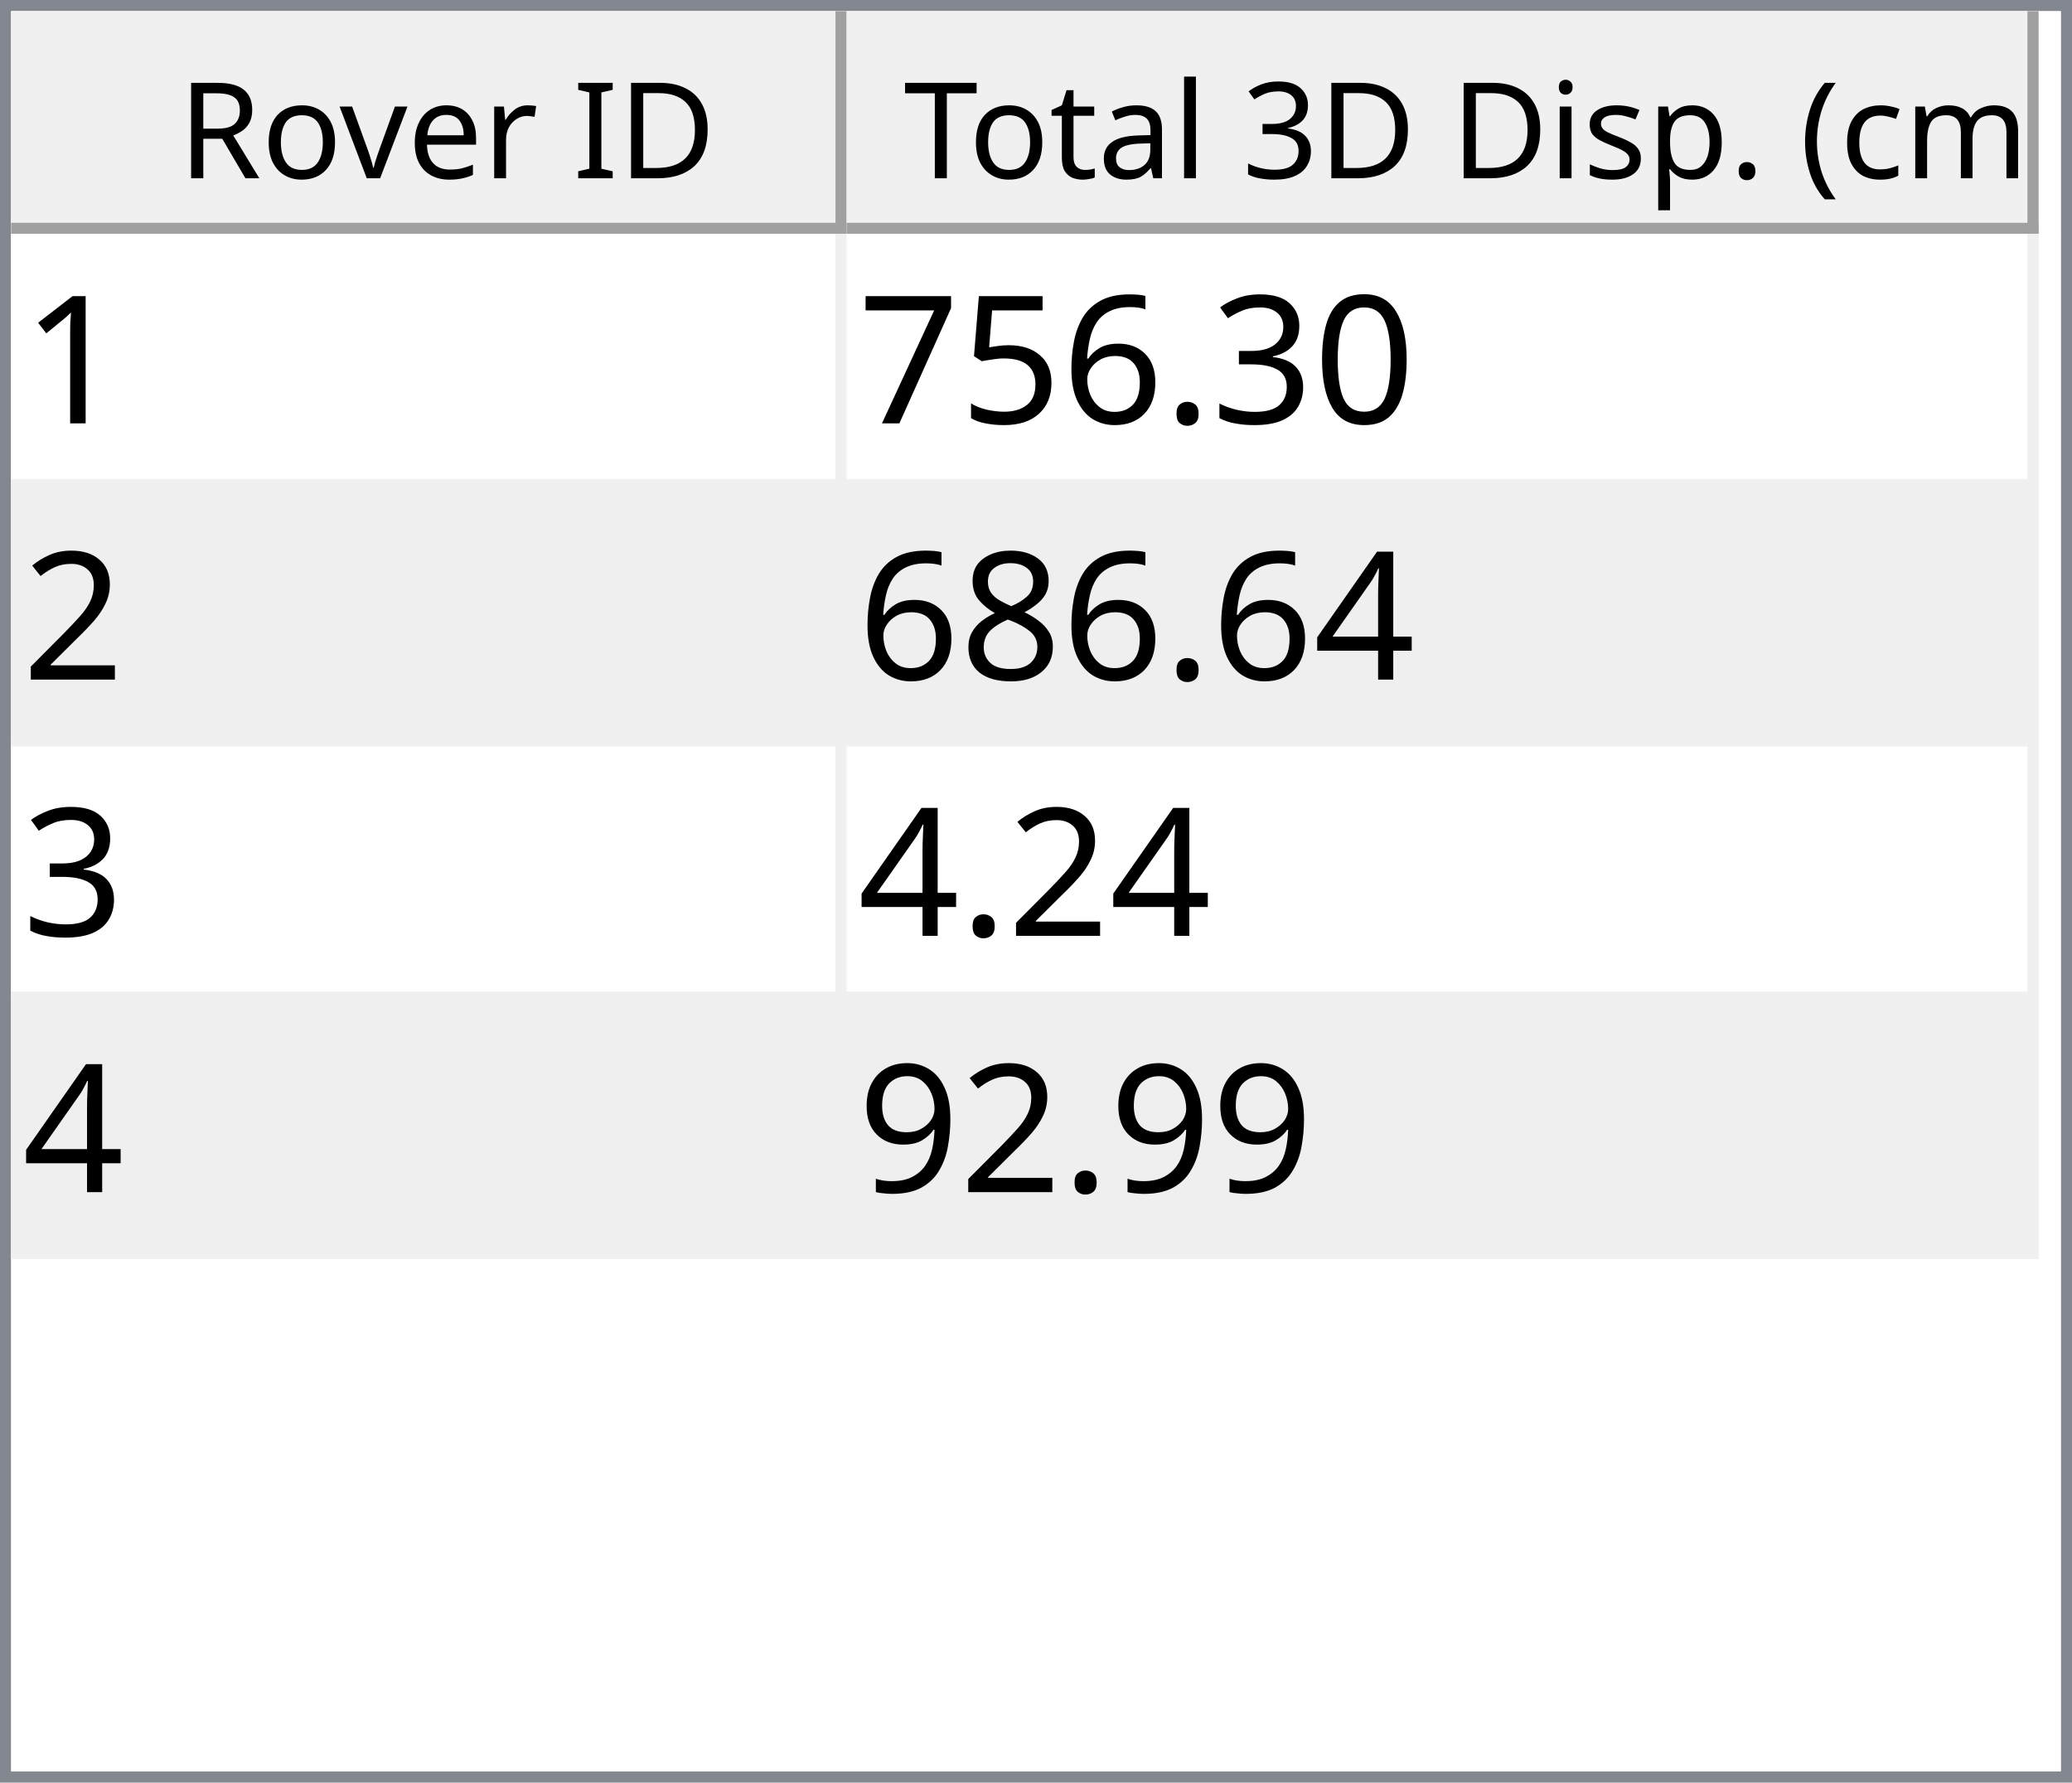
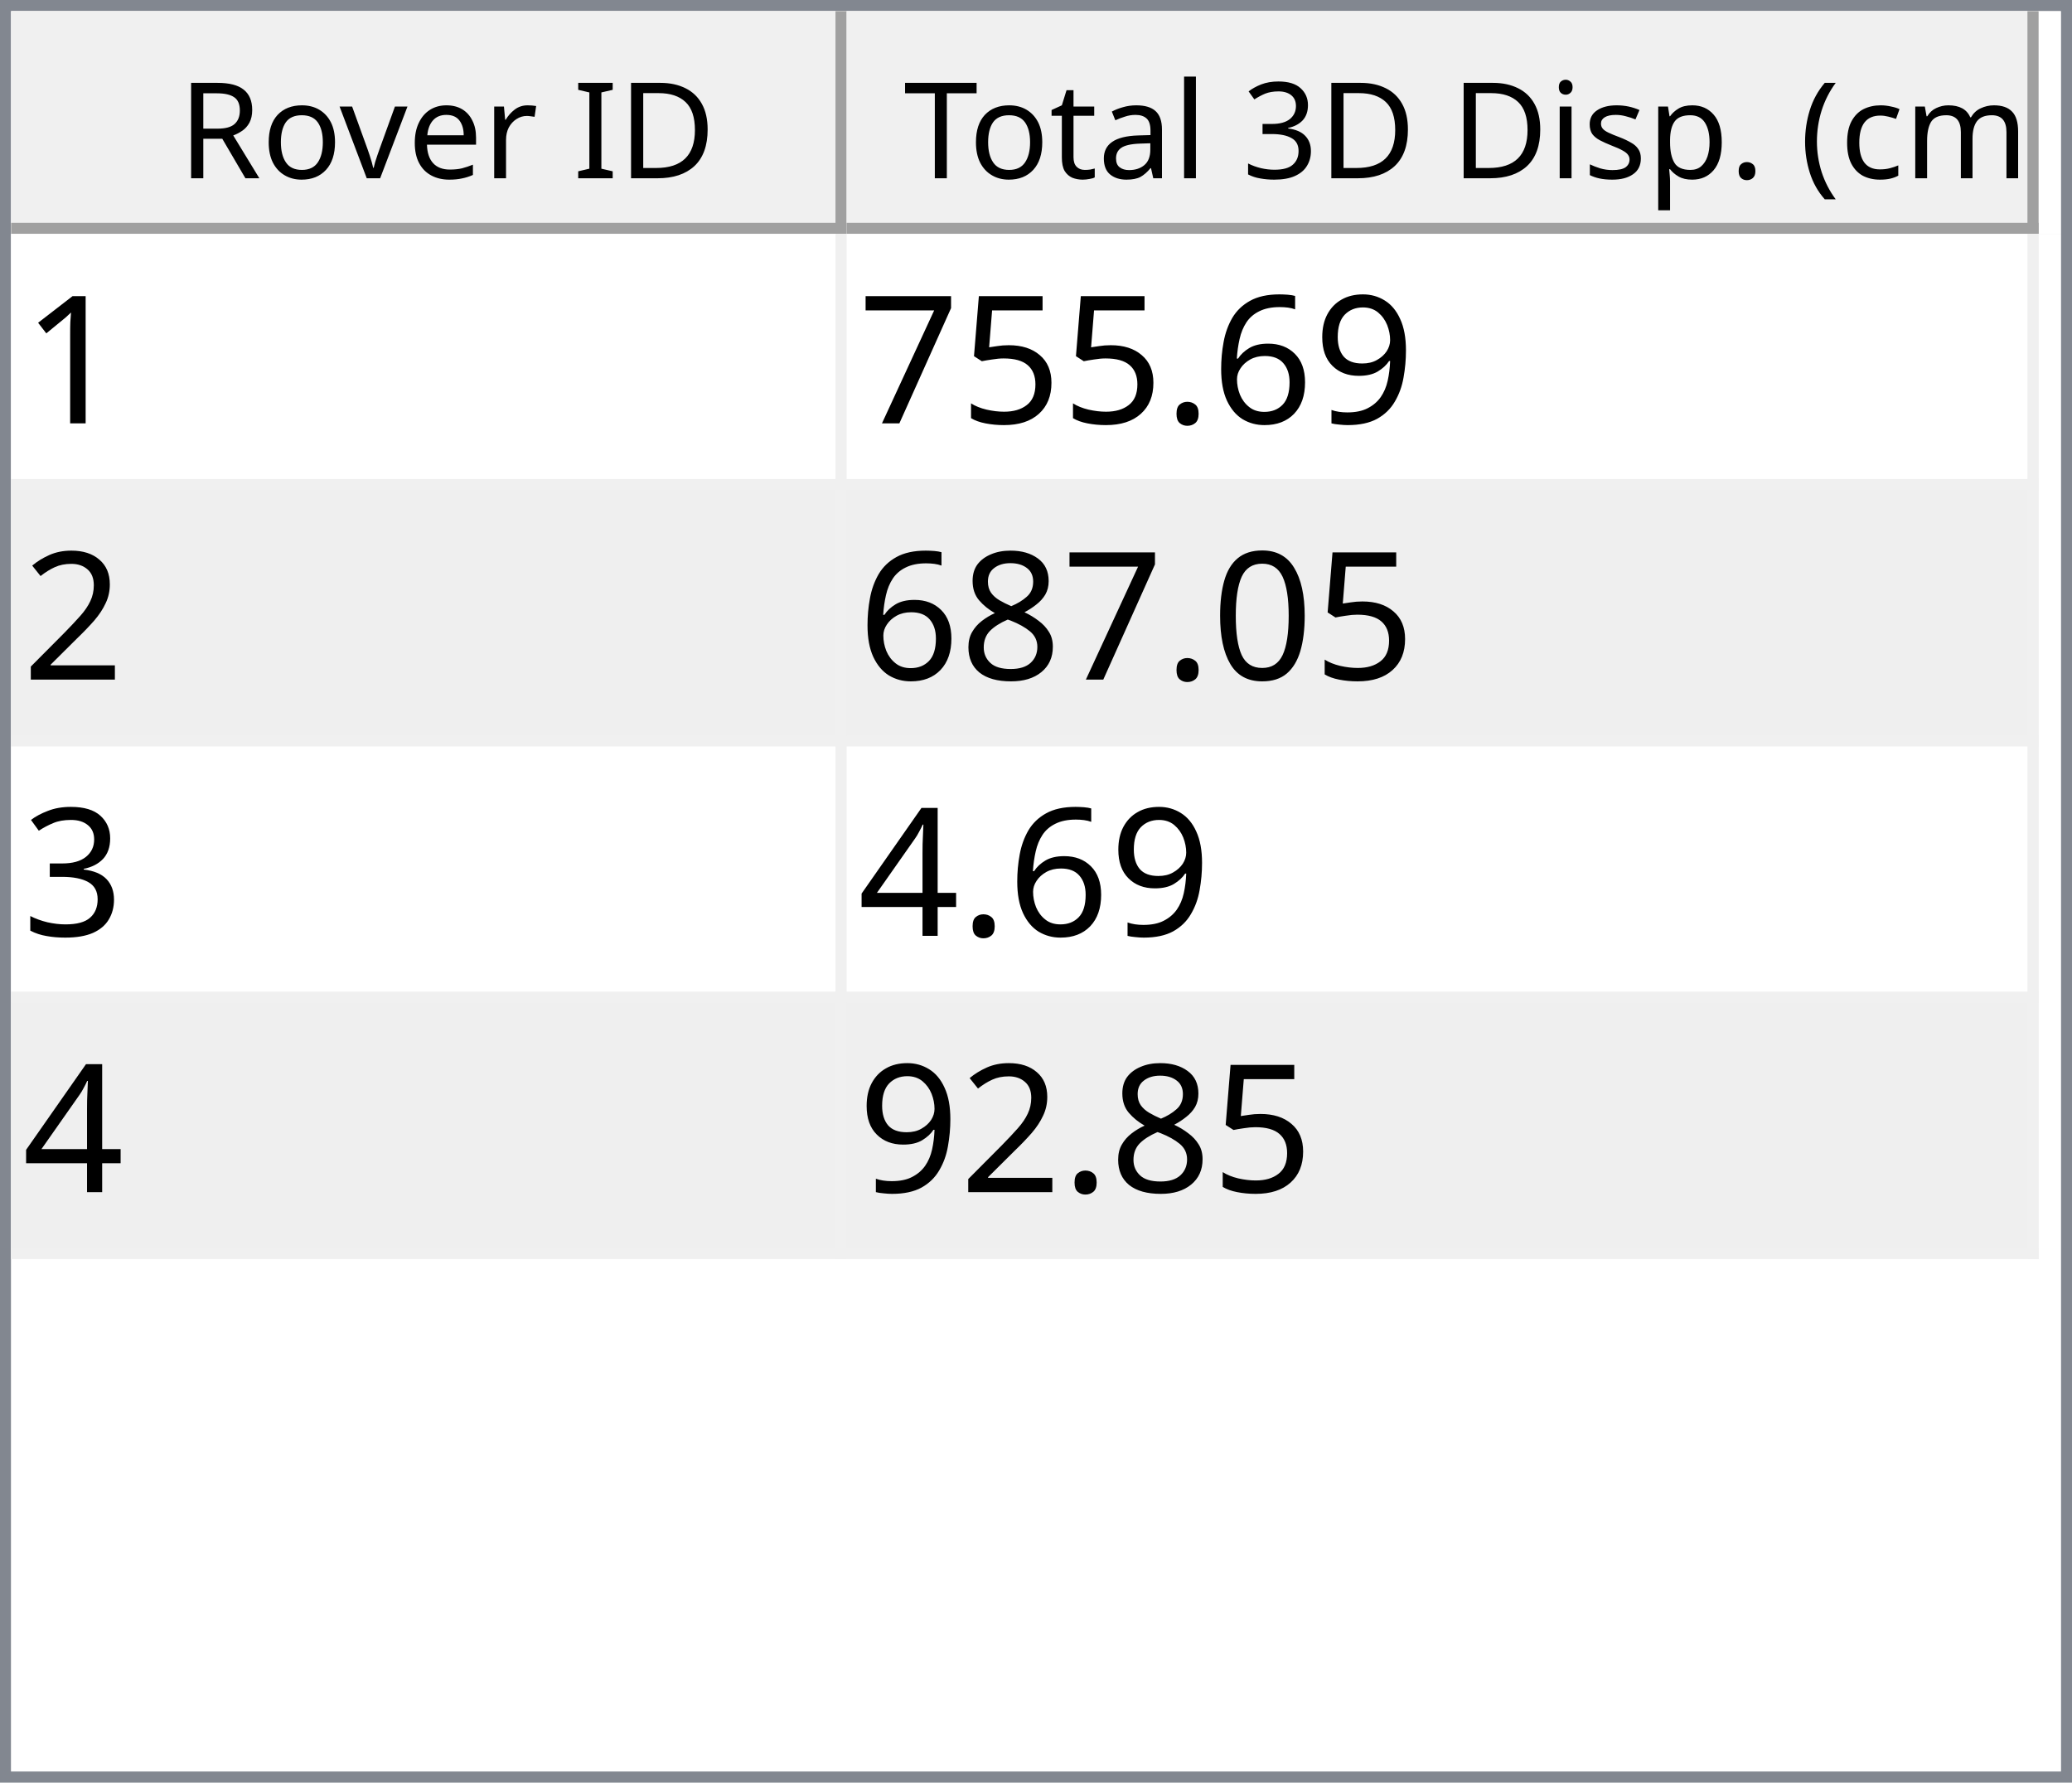
<svg xmlns="http://www.w3.org/2000/svg" style="fill-opacity:1; color-rendering:auto; color-interpolation:auto; text-rendering:auto; stroke:black; stroke-linecap:square; stroke-miterlimit:10; shape-rendering:auto; stroke-opacity:1; fill:black; stroke-dasharray:none; font-weight:normal; stroke-width:1; font-family:'Dialog'; font-style:normal; stroke-linejoin:miter; font-size:12px; stroke-dashoffset:0; image-rendering:auto;" width="186" height="160">
  <defs id="genericDefs" />
  <g>
    <defs id="defs1">
      <clipPath clipPathUnits="userSpaceOnUse" id="clipPath1">
        <path d="M0 0 L186 0 L186 160 L0 160 L0 0 Z" />
      </clipPath>
      <clipPath clipPathUnits="userSpaceOnUse" id="clipPath2">
        <path d="M0 0 L0 160 L186 160 L186 0 Z" />
      </clipPath>
      <clipPath clipPathUnits="userSpaceOnUse" id="clipPath3">
        <path d="M0 0 L0 20 L184 20 L184 0 Z" />
      </clipPath>
      <clipPath clipPathUnits="userSpaceOnUse" id="clipPath4">
        <path d="M0 0 L0 20 L75 20 L75 0 Z" />
      </clipPath>
      <clipPath clipPathUnits="userSpaceOnUse" id="clipPath5">
        <path d="M1 1 L1 19 L74 19 L74 1 Z" />
      </clipPath>
      <clipPath clipPathUnits="userSpaceOnUse" id="clipPath6">
        <path d="M0 0 L0 18 L73 18 L73 0 Z" />
      </clipPath>
      <clipPath clipPathUnits="userSpaceOnUse" id="clipPath7">
        <path d="M-0.5 -0.5 L-0.5 19.5 L74.5 19.5 L74.5 -0.5 Z" />
      </clipPath>
      <clipPath clipPathUnits="userSpaceOnUse" id="clipPath8">
        <path d="M0 0 L0 20 L107 20 L107 0 Z" />
      </clipPath>
      <clipPath clipPathUnits="userSpaceOnUse" id="clipPath9">
        <path d="M1 1 L1 19 L106 19 L106 1 Z" />
      </clipPath>
      <clipPath clipPathUnits="userSpaceOnUse" id="clipPath10">
        <path d="M0 0 L0 18 L105 18 L105 0 Z" />
      </clipPath>
      <clipPath clipPathUnits="userSpaceOnUse" id="clipPath11">
        <path d="M-0.5 -0.5 L-0.5 19.5 L106.5 19.5 L106.5 -0.5 Z" />
      </clipPath>
      <clipPath clipPathUnits="userSpaceOnUse" id="clipPath12">
        <path d="M0 0 L0 138 L184 138 L184 0 Z" />
      </clipPath>
      <clipPath clipPathUnits="userSpaceOnUse" id="clipPath13">
        <path d="M0 0 L0 92 L182 92 L182 0 Z" />
      </clipPath>
      <clipPath clipPathUnits="userSpaceOnUse" id="clipPath14">
        <path d="M-0.5 -0.5 L-0.5 91.5 L181.5 91.5 L181.5 -0.5 Z" />
      </clipPath>
      <clipPath clipPathUnits="userSpaceOnUse" id="clipPath15">
        <path d="M0 0 L0 22 L74 22 L74 0 Z" />
      </clipPath>
      <clipPath clipPathUnits="userSpaceOnUse" id="clipPath16">
        <path d="M0 0 L0 22 L106 22 L106 0 Z" />
      </clipPath>
      <font horiz-adv-x="64.551" id="font1">
        <font-face ascent="107.91" descent="25.098" units-per-em="100" style="font-style:normal; font-family:Segoe UI; font-weight:normal;" />
        <missing-glyph horiz-adv-x="64.551" d="M8.109 0 L8.109 68.266 L56.453 68.266 L56.453 0 L8.109 0 ZM15.328 7.234 L49.219 7.234 L49.219 61.031 L15.328 61.031 L15.328 7.234 Z" />
        <glyph unicode="D" horiz-adv-x="70.117" d="M9.188 0 L9.188 70.016 L28.516 70.016 Q65.531 70.016 65.531 35.891 Q65.531 19.672 55.25 9.836 Q44.969 0 27.734 0 L9.188 0 ZM17.391 62.594 L17.391 7.422 L27.828 7.422 Q41.609 7.422 49.273 14.797 Q56.938 22.172 56.938 35.688 Q56.938 62.594 28.328 62.594 L17.391 62.594 Z" />
        <glyph unicode="I" horiz-adv-x="26.611" d="M17.391 0 L9.188 0 L9.188 70.016 L17.391 70.016 L17.391 0 Z" />
        <glyph unicode=" " horiz-adv-x="27.393" d="" />
        <glyph unicode="r" horiz-adv-x="34.766" d="M34.188 41.891 Q32.078 43.5 28.125 43.5 Q23 43.5 19.555 38.672 Q16.109 33.844 16.109 25.484 L16.109 0 L8.109 0 L8.109 50 L16.109 50 L16.109 39.703 L16.312 39.703 Q18.016 44.969 21.531 47.922 Q25.047 50.875 29.391 50.875 Q32.516 50.875 34.188 50.203 L34.188 41.891 Z" />
        <glyph unicode="e" horiz-adv-x="52.295" d="M48.297 23 L12.984 23 Q13.188 14.656 17.484 10.109 Q21.781 5.562 29.297 5.562 Q37.75 5.562 44.828 11.141 L44.828 3.609 Q38.234 -1.172 27.391 -1.172 Q16.797 -1.172 10.742 5.641 Q4.688 12.453 4.688 24.812 Q4.688 36.469 11.305 43.82 Q17.922 51.172 27.734 51.172 Q37.547 51.172 42.922 44.828 Q48.297 38.484 48.297 27.203 L48.297 23 ZM40.094 29.781 Q40.047 36.719 36.75 40.578 Q33.453 44.438 27.594 44.438 Q21.922 44.438 17.969 40.383 Q14.016 36.328 13.094 29.781 L40.094 29.781 Z" />
        <glyph unicode="v" horiz-adv-x="47.9" d="M47.406 50 L27.484 0 L19.625 0 L0.688 50 L9.469 50 L22.172 13.672 Q23.578 9.672 23.922 6.688 L24.125 6.688 Q24.609 10.453 25.688 13.484 L38.969 50 L47.406 50 Z" />
        <glyph unicode="o" horiz-adv-x="58.594" d="M29 -1.172 Q17.922 -1.172 11.305 5.836 Q4.688 12.844 4.688 24.422 Q4.688 37.016 11.57 44.094 Q18.453 51.172 30.172 51.172 Q41.359 51.172 47.633 44.289 Q53.906 37.406 53.906 25.203 Q53.906 13.234 47.141 6.031 Q40.375 -1.172 29 -1.172 ZM29.594 44.438 Q21.875 44.438 17.383 39.188 Q12.891 33.938 12.891 24.703 Q12.891 15.828 17.43 10.695 Q21.969 5.562 29.594 5.562 Q37.359 5.562 41.531 10.594 Q45.703 15.625 45.703 24.906 Q45.703 34.281 41.531 39.359 Q37.359 44.438 29.594 44.438 Z" />
        <glyph unicode="R" horiz-adv-x="59.814" d="M59.375 0 L49.609 0 L37.891 19.625 Q36.281 22.359 34.766 24.289 Q33.25 26.219 31.664 27.438 Q30.078 28.656 28.25 29.219 Q26.422 29.781 24.125 29.781 L17.391 29.781 L17.391 0 L9.188 0 L9.188 70.016 L30.078 70.016 Q34.672 70.016 38.555 68.867 Q42.438 67.719 45.289 65.375 Q48.141 63.031 49.758 59.547 Q51.375 56.062 51.375 51.375 Q51.375 47.703 50.273 44.656 Q49.172 41.609 47.148 39.211 Q45.125 36.812 42.266 35.133 Q39.406 33.453 35.844 32.516 L35.844 32.328 Q37.594 31.547 38.891 30.547 Q40.188 29.547 41.359 28.18 Q42.531 26.812 43.68 25.078 Q44.828 23.344 46.234 21.047 L59.375 0 ZM17.391 62.594 L17.391 37.203 L28.516 37.203 Q31.594 37.203 34.203 38.133 Q36.812 39.062 38.719 40.797 Q40.625 42.531 41.703 45.047 Q42.781 47.562 42.781 50.688 Q42.781 56.297 39.141 59.445 Q35.5 62.594 28.609 62.594 L17.391 62.594 Z" />
        <glyph unicode=")" horiz-adv-x="30.176" d="M8.297 -15.922 L1.172 -15.922 Q16.406 2.344 16.406 26.812 Q16.406 51.469 1.078 70.016 L8.297 70.016 Q23.531 52.156 23.531 26.703 Q23.531 1.375 8.297 -15.922 Z" />
        <glyph unicode="m" horiz-adv-x="86.133" d="M79.109 0 L71.094 0 L71.094 28.719 Q71.094 37.016 68.531 40.727 Q65.969 44.438 59.906 44.438 Q54.781 44.438 51.195 39.75 Q47.609 35.062 47.609 28.516 L47.609 0 L39.594 0 L39.594 29.688 Q39.594 44.438 28.219 44.438 Q22.953 44.438 19.531 40.016 Q16.109 35.594 16.109 28.516 L16.109 0 L8.109 0 L8.109 50 L16.109 50 L16.109 42.094 L16.312 42.094 Q21.625 51.172 31.844 51.172 Q36.969 51.172 40.773 48.312 Q44.578 45.453 46 40.828 Q51.562 51.172 62.594 51.172 Q79.109 51.172 79.109 30.812 L79.109 0 Z" />
        <glyph unicode="c" horiz-adv-x="46.191" d="M42.188 2.297 Q36.422 -1.172 28.516 -1.172 Q17.828 -1.172 11.258 5.789 Q4.688 12.75 4.688 23.828 Q4.688 36.188 11.766 43.68 Q18.844 51.172 30.672 51.172 Q37.25 51.172 42.281 48.734 L42.281 40.531 Q36.719 44.438 30.375 44.438 Q22.703 44.438 17.797 38.945 Q12.891 33.453 12.891 24.516 Q12.891 15.719 17.508 10.641 Q22.125 5.562 29.891 5.562 Q36.422 5.562 42.188 9.906 L42.188 2.297 Z" />
        <glyph unicode="(" horiz-adv-x="30.176" d="M29.109 -15.922 L21.969 -15.922 Q6.844 1.375 6.844 26.703 Q6.844 52.156 21.969 70.016 L29.203 70.016 Q13.875 51.469 13.875 26.812 Q13.875 2.344 29.109 -15.922 Z" />
        <glyph unicode="." horiz-adv-x="21.68" d="M10.891 -1.078 Q8.641 -1.078 7.055 0.539 Q5.469 2.156 5.469 4.391 Q5.469 6.641 7.055 8.273 Q8.641 9.906 10.891 9.906 Q13.188 9.906 14.797 8.273 Q16.406 6.641 16.406 4.391 Q16.406 2.156 14.797 0.539 Q13.188 -1.078 10.891 -1.078 Z" />
        <glyph unicode="p" horiz-adv-x="58.789" d="M16.312 7.234 L16.109 7.234 L16.109 -23 L8.109 -23 L8.109 50 L16.109 50 L16.109 41.219 L16.312 41.219 Q22.219 51.172 33.594 51.172 Q43.266 51.172 48.688 44.461 Q54.109 37.75 54.109 26.469 Q54.109 13.922 48 6.375 Q41.891 -1.172 31.297 -1.172 Q21.578 -1.172 16.312 7.234 ZM16.109 27.391 L16.109 20.406 Q16.109 14.203 20.141 9.883 Q24.172 5.562 30.375 5.562 Q37.641 5.562 41.773 11.133 Q45.906 16.703 45.906 26.609 Q45.906 34.969 42.047 39.703 Q38.188 44.438 31.594 44.438 Q24.609 44.438 20.359 39.578 Q16.109 34.719 16.109 27.391 Z" />
        <glyph unicode="s" horiz-adv-x="42.432" d="M5.078 1.812 L5.078 10.406 Q11.625 5.562 19.484 5.562 Q30.031 5.562 30.031 12.594 Q30.031 14.594 29.125 15.992 Q28.219 17.391 26.68 18.461 Q25.141 19.531 23.07 20.383 Q21 21.234 18.609 22.172 Q15.281 23.484 12.766 24.828 Q10.25 26.172 8.57 27.859 Q6.891 29.547 6.031 31.695 Q5.172 33.844 5.172 36.719 Q5.172 40.234 6.789 42.945 Q8.406 45.656 11.086 47.484 Q13.766 49.312 17.211 50.242 Q20.656 51.172 24.312 51.172 Q30.812 51.172 35.938 48.922 L35.938 40.828 Q30.422 44.438 23.25 44.438 Q21 44.438 19.195 43.922 Q17.391 43.406 16.094 42.477 Q14.797 41.547 14.086 40.258 Q13.375 38.969 13.375 37.406 Q13.375 35.453 14.086 34.133 Q14.797 32.812 16.164 31.789 Q17.531 30.766 19.484 29.938 Q21.438 29.109 23.922 28.125 Q27.25 26.859 29.883 25.516 Q32.516 24.172 34.375 22.484 Q36.234 20.797 37.234 18.602 Q38.234 16.406 38.234 13.375 Q38.234 9.672 36.602 6.938 Q34.969 4.203 32.234 2.398 Q29.5 0.594 25.93 -0.289 Q22.359 -1.172 18.453 -1.172 Q10.75 -1.172 5.078 1.812 Z" />
        <glyph unicode="i" horiz-adv-x="24.219" d="M12.203 62.703 Q10.062 62.703 8.547 64.164 Q7.031 65.625 7.031 67.875 Q7.031 70.125 8.547 71.609 Q10.062 73.094 12.203 73.094 Q14.406 73.094 15.945 71.609 Q17.484 70.125 17.484 67.875 Q17.484 65.719 15.945 64.211 Q14.406 62.703 12.203 62.703 ZM16.109 0 L8.109 0 L8.109 50 L16.109 50 L16.109 0 Z" />
        <glyph unicode="3" horiz-adv-x="53.906" d="M46.531 19.828 Q46.531 15.094 44.75 11.211 Q42.969 7.328 39.719 4.57 Q36.469 1.812 31.93 0.297 Q27.391 -1.219 21.922 -1.219 Q11.922 -1.219 6 2.594 L6 11.188 Q13.094 5.609 22.219 5.609 Q25.875 5.609 28.828 6.539 Q31.781 7.469 33.906 9.227 Q36.031 10.984 37.18 13.477 Q38.328 15.969 38.328 19.094 Q38.328 32.812 18.797 32.812 L12.984 32.812 L12.984 39.594 L18.5 39.594 Q35.797 39.594 35.797 52.484 Q35.797 64.406 22.609 64.406 Q15.188 64.406 8.688 59.422 L8.688 67.188 Q15.375 71.188 24.609 71.188 Q29 71.188 32.57 69.969 Q36.141 68.75 38.68 66.555 Q41.219 64.359 42.609 61.281 Q44 58.203 44 54.5 Q44 40.672 30.031 36.719 L30.031 36.531 Q33.594 36.141 36.625 34.797 Q39.656 33.453 41.852 31.305 Q44.047 29.156 45.289 26.25 Q46.531 23.344 46.531 19.828 Z" />
        <glyph unicode="l" horiz-adv-x="24.219" d="M16.109 0 L8.109 0 L8.109 74.031 L16.109 74.031 L16.109 0 Z" />
        <glyph unicode="a" horiz-adv-x="50.879" d="M43.891 0 L35.891 0 L35.891 7.812 L35.688 7.812 Q30.469 -1.172 20.312 -1.172 Q12.844 -1.172 8.617 2.781 Q4.391 6.734 4.391 13.281 Q4.391 27.297 20.906 29.594 L35.891 31.688 Q35.891 44.438 25.594 44.438 Q16.547 44.438 9.281 38.281 L9.281 46.484 Q16.656 51.172 26.266 51.172 Q43.891 51.172 43.891 32.516 L43.891 0 ZM35.891 25.297 L23.828 23.641 Q18.266 22.859 15.43 20.875 Q12.594 18.891 12.594 13.875 Q12.594 10.203 15.211 7.883 Q17.828 5.562 22.172 5.562 Q28.125 5.562 32.008 9.742 Q35.891 13.922 35.891 20.312 L35.891 25.297 Z" />
        <glyph unicode="t" horiz-adv-x="33.887" d="M31.297 0.484 Q28.469 -1.078 23.828 -1.078 Q10.688 -1.078 10.688 13.578 L10.688 43.172 L2.094 43.172 L2.094 50 L10.688 50 L10.688 62.203 L18.703 64.797 L18.703 50 L31.297 50 L31.297 43.172 L18.703 43.172 L18.703 14.984 Q18.703 9.969 20.414 7.82 Q22.125 5.672 26.078 5.672 Q29.109 5.672 31.297 7.328 L31.297 0.484 Z" />
        <glyph unicode="T" horiz-adv-x="52.393" d="M50.594 62.594 L30.375 62.594 L30.375 0 L22.172 0 L22.172 62.594 L2 62.594 L2 70.016 L50.594 70.016 L50.594 62.594 Z" />
      </font>
      <font horiz-adv-x="75.0" id="font2">
        <font-face ascent="100.537" descent="21.973" units-per-em="100" style="font-style:normal; font-family:sans-serif; font-weight:normal;" />
        <missing-glyph horiz-adv-x="75.0" d="M12.5 0 L12.5 62.5 L62.5 62.5 L62.5 0 L12.5 0 ZM14.062 1.562 L60.938 1.562 L60.938 60.938 L14.062 60.938 L14.062 1.562 Z" />
        <glyph unicode="1" horiz-adv-x="55.615" d="M37.25 0 L28.469 0 L28.469 56 Q25.297 52.984 20.141 49.953 Q14.984 46.922 10.891 45.406 L10.891 53.906 Q18.266 57.375 23.781 62.305 Q29.297 67.234 31.594 71.875 L37.25 71.875 L37.25 0 Z" />
-         <glyph unicode="0" horiz-adv-x="55.615" d="M4.156 35.297 Q4.156 48 6.766 55.742 Q9.375 63.484 14.523 67.68 Q19.672 71.875 27.484 71.875 Q33.25 71.875 37.594 69.555 Q41.938 67.234 44.773 62.867 Q47.609 58.5 49.219 52.227 Q50.828 45.953 50.828 35.297 Q50.828 22.703 48.242 14.969 Q45.656 7.234 40.508 3.008 Q35.359 -1.219 27.484 -1.219 Q17.141 -1.219 11.234 6.203 Q4.156 15.141 4.156 35.297 ZM13.188 35.297 Q13.188 17.672 17.312 11.836 Q21.438 6 27.484 6 Q33.547 6 37.672 11.859 Q41.797 17.719 41.797 35.297 Q41.797 52.984 37.672 58.789 Q33.547 64.594 27.391 64.594 Q21.344 64.594 17.719 59.469 Q13.188 52.938 13.188 35.297 Z" />
-         <glyph unicode="3" horiz-adv-x="55.615" d="M4.203 18.891 L12.984 20.062 Q14.5 12.594 18.141 9.297 Q21.781 6 27 6 Q33.203 6 37.477 10.297 Q41.75 14.594 41.75 20.953 Q41.75 27 37.797 30.93 Q33.844 34.859 27.734 34.859 Q25.25 34.859 21.531 33.891 L22.516 41.609 Q23.391 41.5 23.922 41.5 Q29.547 41.5 34.039 44.43 Q38.531 47.359 38.531 53.469 Q38.531 58.297 35.258 61.477 Q31.984 64.656 26.812 64.656 Q21.688 64.656 18.266 61.43 Q14.844 58.203 13.875 51.766 L5.078 53.328 Q6.688 62.156 12.398 67.016 Q18.109 71.875 26.609 71.875 Q32.469 71.875 37.398 69.359 Q42.328 66.844 44.945 62.5 Q47.562 58.156 47.562 53.266 Q47.562 48.641 45.07 44.828 Q42.578 41.016 37.703 38.766 Q44.047 37.312 47.562 32.695 Q51.078 28.078 51.078 21.141 Q51.078 11.766 44.242 5.25 Q37.406 -1.266 26.953 -1.266 Q17.531 -1.266 11.305 4.352 Q5.078 9.969 4.203 18.891 Z" />
+         <glyph unicode="9" horiz-adv-x="55.615" d="M5.469 16.547 L13.922 17.328 Q14.984 11.375 18.016 8.688 Q21.047 6 25.781 6 Q29.828 6 32.883 7.859 Q35.938 9.719 37.891 12.82 Q39.844 15.922 41.164 21.195 Q42.484 26.469 42.484 31.938 Q42.484 32.516 42.438 33.688 Q39.797 29.5 35.234 26.883 Q30.672 24.266 25.344 24.266 Q16.453 24.266 10.305 30.711 Q4.156 37.156 4.156 47.703 Q4.156 58.594 10.578 65.234 Q17 71.875 26.656 71.875 Q33.641 71.875 39.43 68.117 Q45.219 64.359 48.219 57.398 Q51.219 50.438 51.219 37.25 Q51.219 23.531 48.242 15.406 Q45.266 7.281 39.383 3.031 Q33.5 -1.219 25.594 -1.219 Q17.188 -1.219 11.867 3.445 Q6.547 8.109 5.469 16.547 ZM41.453 48.141 Q41.453 55.719 37.43 60.156 Q33.406 64.594 27.734 64.594 Q21.875 64.594 17.531 59.812 Q13.188 55.031 13.188 47.406 Q13.188 40.578 17.312 36.305 Q21.438 32.031 27.484 32.031 Q33.594 32.031 37.523 36.305 Q41.453 40.578 41.453 48.141 Z" />
+         <glyph unicode="6" horiz-adv-x="55.615" d="M49.75 54.047 L41.016 53.375 Q39.844 58.547 37.703 60.891 Q34.125 64.656 28.906 64.656 Q24.703 64.656 21.531 62.312 Q17.391 59.281 14.992 53.469 Q12.594 47.656 12.5 36.922 Q15.672 41.75 20.266 44.094 Q24.859 46.438 29.891 46.438 Q38.672 46.438 44.852 39.969 Q51.031 33.5 51.031 23.25 Q51.031 16.5 48.125 10.719 Q45.219 4.938 40.141 1.859 Q35.062 -1.219 28.609 -1.219 Q17.625 -1.219 10.695 6.859 Q3.766 14.938 3.766 33.5 Q3.766 54.25 11.422 63.672 Q18.109 71.875 29.438 71.875 Q37.891 71.875 43.289 67.141 Q48.688 62.406 49.75 54.047 ZM13.875 23.188 Q13.875 18.656 15.797 14.508 Q17.719 10.359 21.188 8.18 Q24.656 6 28.469 6 Q34.031 6 38.039 10.492 Q42.047 14.984 42.047 22.703 Q42.047 30.125 38.086 34.398 Q34.125 38.672 28.125 38.672 Q22.172 38.672 18.023 34.398 Q13.875 30.125 13.875 23.188 Z" />
        <glyph unicode="." horiz-adv-x="27.783" d="M9.078 0 L9.078 10.016 L19.094 10.016 L19.094 0 L9.078 0 Z" />
-         <glyph unicode="6" horiz-adv-x="55.615" d="M49.75 54.047 L41.016 53.375 Q39.844 58.547 37.703 60.891 Q34.125 64.656 28.906 64.656 Q24.703 64.656 21.531 62.312 Q17.391 59.281 14.992 53.469 Q12.594 47.656 12.5 36.922 Q15.672 41.75 20.266 44.094 Q24.859 46.438 29.891 46.438 Q38.672 46.438 44.852 39.969 Q51.031 33.5 51.031 23.25 Q51.031 16.5 48.125 10.719 Q45.219 4.938 40.141 1.859 Q35.062 -1.219 28.609 -1.219 Q17.625 -1.219 10.695 6.859 Q3.766 14.938 3.766 33.5 Q3.766 54.25 11.422 63.672 Q18.109 71.875 29.438 71.875 Q37.891 71.875 43.289 67.141 Q48.688 62.406 49.75 54.047 ZM13.875 23.188 Q13.875 18.656 15.797 14.508 Q17.719 10.359 21.188 8.18 Q24.656 6 28.469 6 Q34.031 6 38.039 10.492 Q42.047 14.984 42.047 22.703 Q42.047 30.125 38.086 34.398 Q34.125 38.672 28.125 38.672 Q22.172 38.672 18.023 34.398 Q13.875 30.125 13.875 23.188 Z" />
        <glyph unicode="5" horiz-adv-x="55.615" d="M4.156 18.75 L13.375 19.531 Q14.406 12.797 18.141 9.398 Q21.875 6 27.156 6 Q33.5 6 37.891 10.789 Q42.281 15.578 42.281 23.484 Q42.281 31 38.062 35.352 Q33.844 39.703 27 39.703 Q22.75 39.703 19.336 37.773 Q15.922 35.844 13.969 32.766 L5.719 33.844 L12.641 70.609 L48.25 70.609 L48.25 62.203 L19.672 62.203 L15.828 42.969 Q22.266 47.469 29.344 47.469 Q38.719 47.469 45.164 40.969 Q51.609 34.469 51.609 24.266 Q51.609 14.547 45.953 7.469 Q39.062 -1.219 27.156 -1.219 Q17.391 -1.219 11.211 4.25 Q5.031 9.719 4.156 18.75 Z" />
        <glyph unicode="7" horiz-adv-x="55.615" d="M4.734 62.203 L4.734 70.656 L51.078 70.656 L51.078 63.812 Q44.234 56.547 37.523 44.484 Q30.812 32.422 27.156 19.672 Q24.516 10.688 23.781 0 L14.75 0 Q14.891 8.453 18.062 20.414 Q21.234 32.375 27.172 43.484 Q33.109 54.594 39.797 62.203 L4.734 62.203 Z" />
        <glyph unicode="2" horiz-adv-x="55.615" d="M50.344 8.453 L50.344 0 L3.031 0 Q2.938 3.172 4.047 6.109 Q5.859 10.938 9.836 15.625 Q13.812 20.312 21.344 26.469 Q33.016 36.031 37.117 41.625 Q41.219 47.219 41.219 52.203 Q41.219 57.422 37.477 61.008 Q33.734 64.594 27.734 64.594 Q21.391 64.594 17.578 60.789 Q13.766 56.984 13.719 50.25 L4.688 51.172 Q5.609 61.281 11.664 66.578 Q17.719 71.875 27.938 71.875 Q38.234 71.875 44.242 66.164 Q50.25 60.453 50.25 52 Q50.25 47.703 48.492 43.555 Q46.734 39.406 42.656 34.812 Q38.578 30.219 29.109 22.219 Q21.188 15.578 18.945 13.211 Q16.703 10.844 15.234 8.453 L50.344 8.453 Z" />
+         <glyph unicode="0" horiz-adv-x="55.615" d="M4.156 35.297 Q4.156 48 6.766 55.742 Q9.375 63.484 14.523 67.68 Q19.672 71.875 27.484 71.875 Q33.25 71.875 37.594 69.555 Q41.938 67.234 44.773 62.867 Q47.609 58.5 49.219 52.227 Q50.828 45.953 50.828 35.297 Q50.828 22.703 48.242 14.969 Q45.656 7.234 40.508 3.008 Q35.359 -1.219 27.484 -1.219 Q17.141 -1.219 11.234 6.203 Q4.156 15.141 4.156 35.297 ZM13.188 35.297 Q13.188 17.672 17.312 11.836 Q21.438 6 27.484 6 Q33.547 6 37.672 11.859 Q41.797 17.719 41.797 35.297 Q41.797 52.984 37.672 58.789 Q33.547 64.594 27.391 64.594 Q21.344 64.594 17.719 59.469 Q13.188 52.938 13.188 35.297 Z" />
+         <glyph unicode="8" horiz-adv-x="55.615" d="M17.672 38.812 Q12.203 40.828 9.57 44.539 Q6.938 48.25 6.938 53.422 Q6.938 61.234 12.555 66.555 Q18.172 71.875 27.484 71.875 Q36.859 71.875 42.578 66.43 Q48.297 60.984 48.297 53.172 Q48.297 48.188 45.68 44.508 Q43.062 40.828 37.75 38.812 Q44.344 36.672 47.781 31.883 Q51.219 27.094 51.219 20.453 Q51.219 11.281 44.727 5.031 Q38.234 -1.219 27.641 -1.219 Q17.047 -1.219 10.547 5.055 Q4.047 11.328 4.047 20.703 Q4.047 27.688 7.594 32.398 Q11.141 37.109 17.672 38.812 ZM15.922 53.719 Q15.922 48.641 19.195 45.414 Q22.469 42.188 27.688 42.188 Q32.766 42.188 36.016 45.383 Q39.266 48.578 39.266 53.219 Q39.266 58.062 35.914 61.359 Q32.562 64.656 27.594 64.656 Q22.562 64.656 19.242 61.43 Q15.922 58.203 15.922 53.719 ZM13.094 20.656 Q13.094 16.891 14.875 13.375 Q16.656 9.859 20.172 7.93 Q23.688 6 27.734 6 Q34.031 6 38.133 10.055 Q42.234 14.109 42.234 20.359 Q42.234 26.703 38.016 30.859 Q33.797 35.016 27.438 35.016 Q21.234 35.016 17.164 30.914 Q13.094 26.812 13.094 20.656 Z" />
+         <glyph unicode="3" horiz-adv-x="55.615" d="M4.203 18.891 L12.984 20.062 Q14.5 12.594 18.141 9.297 Q21.781 6 27 6 Q33.203 6 37.477 10.297 Q41.75 14.594 41.75 20.953 Q41.75 27 37.797 30.93 Q33.844 34.859 27.734 34.859 Q25.25 34.859 21.531 33.891 L22.516 41.609 Q23.391 41.5 23.922 41.5 Q29.547 41.5 34.039 44.43 Q38.531 47.359 38.531 53.469 Q38.531 58.297 35.258 61.477 Q31.984 64.656 26.812 64.656 Q21.688 64.656 18.266 61.43 Q14.844 58.203 13.875 51.766 L5.078 53.328 Q6.688 62.156 12.398 67.016 Q18.109 71.875 26.609 71.875 Q32.469 71.875 37.398 69.359 Q42.328 66.844 44.945 62.5 Q47.562 58.156 47.562 53.266 Q47.562 48.641 45.07 44.828 Q42.578 41.016 37.703 38.766 Q44.047 37.312 47.562 32.695 Q51.078 28.078 51.078 21.141 Q51.078 11.766 44.242 5.25 Q37.406 -1.266 26.953 -1.266 Q17.531 -1.266 11.305 4.352 Q5.078 9.969 4.203 18.891 Z" />
        <glyph unicode="4" horiz-adv-x="55.615" d="M32.328 0 L32.328 17.141 L1.266 17.141 L1.266 25.203 L33.938 71.578 L41.109 71.578 L41.109 25.203 L50.781 25.203 L50.781 17.141 L41.109 17.141 L41.109 0 L32.328 0 ZM32.328 25.203 L32.328 57.469 L9.906 25.203 L32.328 25.203 Z" />
-         <glyph unicode="8" horiz-adv-x="55.615" d="M17.672 38.812 Q12.203 40.828 9.57 44.539 Q6.938 48.25 6.938 53.422 Q6.938 61.234 12.555 66.555 Q18.172 71.875 27.484 71.875 Q36.859 71.875 42.578 66.43 Q48.297 60.984 48.297 53.172 Q48.297 48.188 45.68 44.508 Q43.062 40.828 37.75 38.812 Q44.344 36.672 47.781 31.883 Q51.219 27.094 51.219 20.453 Q51.219 11.281 44.727 5.031 Q38.234 -1.219 27.641 -1.219 Q17.047 -1.219 10.547 5.055 Q4.047 11.328 4.047 20.703 Q4.047 27.688 7.594 32.398 Q11.141 37.109 17.672 38.812 ZM15.922 53.719 Q15.922 48.641 19.195 45.414 Q22.469 42.188 27.688 42.188 Q32.766 42.188 36.016 45.383 Q39.266 48.578 39.266 53.219 Q39.266 58.062 35.914 61.359 Q32.562 64.656 27.594 64.656 Q22.562 64.656 19.242 61.43 Q15.922 58.203 15.922 53.719 ZM13.094 20.656 Q13.094 16.891 14.875 13.375 Q16.656 9.859 20.172 7.93 Q23.688 6 27.734 6 Q34.031 6 38.133 10.055 Q42.234 14.109 42.234 20.359 Q42.234 26.703 38.016 30.859 Q33.797 35.016 27.438 35.016 Q21.234 35.016 17.164 30.914 Q13.094 26.812 13.094 20.656 Z" />
-         <glyph unicode="9" horiz-adv-x="55.615" d="M5.469 16.547 L13.922 17.328 Q14.984 11.375 18.016 8.688 Q21.047 6 25.781 6 Q29.828 6 32.883 7.859 Q35.938 9.719 37.891 12.82 Q39.844 15.922 41.164 21.195 Q42.484 26.469 42.484 31.938 Q42.484 32.516 42.438 33.688 Q39.797 29.5 35.234 26.883 Q30.672 24.266 25.344 24.266 Q16.453 24.266 10.305 30.711 Q4.156 37.156 4.156 47.703 Q4.156 58.594 10.578 65.234 Q17 71.875 26.656 71.875 Q33.641 71.875 39.43 68.117 Q45.219 64.359 48.219 57.398 Q51.219 50.438 51.219 37.25 Q51.219 23.531 48.242 15.406 Q45.266 7.281 39.383 3.031 Q33.5 -1.219 25.594 -1.219 Q17.188 -1.219 11.867 3.445 Q6.547 8.109 5.469 16.547 ZM41.453 48.141 Q41.453 55.719 37.43 60.156 Q33.406 64.594 27.734 64.594 Q21.875 64.594 17.531 59.812 Q13.188 55.031 13.188 47.406 Q13.188 40.578 17.312 36.305 Q21.438 32.031 27.484 32.031 Q33.594 32.031 37.523 36.305 Q41.453 40.578 41.453 48.141 Z" />
      </font>
    </defs>
    <g style="fill:white; stroke:white;">
      <rect x="0" y="0" width="186" style="clip-path:url(#clipPath1); stroke:none;" height="160" />
    </g>
    <g style="fill:white; text-rendering:optimizeSpeed; color-rendering:optimizeSpeed; image-rendering:optimizeSpeed; shape-rendering:crispEdges; stroke:white; color-interpolation:sRGB;">
      <rect x="0" width="186" height="160" y="0" style="stroke:none;" />
      <path style="stroke:none;" d="M0 160 L186 160 L186 0 L0 0 Z" />
    </g>
    <g style="fill:rgb(240,240,240); font-family:'Segoe UI'; stroke:rgb(240,240,240);">
      <rect x="0" y="0" width="186" style="clip-path:url(#clipPath2); stroke:none;" height="160" />
    </g>
    <g style="fill:rgb(130,135,144); font-family:'Segoe UI'; stroke:rgb(130,135,144);">
      <path d="M0 0 L186 0 L186 160 L0 160 L0 0 ZM1 1 L185 1 L185 159 L1 159 L1 1 Z" style="fill-rule:evenodd; clip-path:url(#clipPath2); stroke:none;" />
    </g>
    <g style="fill:white; font-family:'Segoe UI'; stroke:white;" transform="translate(1,1)">
      <rect x="0" y="0" width="184" style="clip-path:url(#clipPath3); stroke:none;" height="20" />
    </g>
    <g style="fill:rgb(240,240,240); font-family:'Segoe UI'; stroke:rgb(240,240,240);" transform="translate(1,1)">
      <rect x="0" y="0" width="75" style="clip-path:url(#clipPath4); stroke:none;" height="20" />
    </g>
    <g style="font-family:'Segoe UI';" transform="translate(2,2)">
      <text x="14" xml:space="preserve" y="14" style="clip-path:url(#clipPath6); stroke:none;">Rover ID</text>
    </g>
    <g style="fill:rgb(160,160,160); font-family:'Segoe UI'; stroke:rgb(160,160,160); stroke-linejoin:bevel;" transform="translate(1.5,1.5)">
      <line x1="74" x2="74" y1="0" style="fill:none; clip-path:url(#clipPath7);" y2="19" />
    </g>
    <g style="fill:rgb(160,160,160); font-family:'Segoe UI'; stroke:rgb(160,160,160); stroke-linejoin:bevel;" transform="matrix(1,0,0,1,1,1) translate(0.5,0.5)">
      <line x1="0" x2="74" y1="19" style="fill:none; clip-path:url(#clipPath7);" y2="19" />
    </g>
    <g style="fill:rgb(240,240,240); font-family:'Segoe UI'; stroke:rgb(240,240,240);" transform="translate(76,1)">
      <rect x="0" y="0" width="107" style="clip-path:url(#clipPath8); stroke:none;" height="20" />
    </g>
    <g style="font-family:'Segoe UI';" transform="translate(77,2)">
      <text x="1" xml:space="preserve" y="14" style="clip-path:url(#clipPath10); stroke:none;"> Total 3D Disp. (cm)</text>
    </g>
    <g style="fill:rgb(160,160,160); font-family:'Segoe UI'; stroke:rgb(160,160,160); stroke-linejoin:bevel;" transform="translate(76.5,1.5)">
      <line x1="106" x2="106" y1="0" style="fill:none; clip-path:url(#clipPath11);" y2="19" />
    </g>
    <g style="fill:rgb(160,160,160); font-family:'Segoe UI'; stroke:rgb(160,160,160); stroke-linejoin:bevel;" transform="matrix(1,0,0,1,76,1) translate(0.5,0.5)">
      <line x1="0" x2="106" y1="19" style="fill:none; clip-path:url(#clipPath11);" y2="19" />
    </g>
    <g style="fill:white; font-family:'Segoe UI'; stroke:white;" transform="translate(1,21)">
      <rect x="0" y="0" width="184" style="clip-path:url(#clipPath12); stroke:none;" height="138" />
    </g>
    <g style="fill:rgb(240,240,240); font-size:16px; font-family:sans-serif; stroke:rgb(240,240,240);" transform="translate(1,21)">
      <rect x="0" y="0" width="182" style="clip-path:url(#clipPath13); stroke:none;" height="92" />
      <line transform="translate(0.5,0.5)" x1="0" x2="181" y1="22" style="clip-path:url(#clipPath14); fill:none; stroke-linejoin:bevel;" y2="22" />
    </g>
    <g transform="matrix(1,0,0,1,1,21) translate(0.5,0.5)" style="fill:rgb(240,240,240); font-size:16px; font-family:sans-serif; stroke:rgb(240,240,240); stroke-linejoin:bevel;">
      <line x1="0" x2="181" y1="45" style="fill:none; clip-path:url(#clipPath14);" y2="45" />
    </g>
    <g transform="matrix(1,0,0,1,1,21) translate(0.5,0.5)" style="fill:rgb(240,240,240); font-size:16px; font-family:sans-serif; stroke:rgb(240,240,240); stroke-linejoin:bevel;">
      <line x1="0" x2="181" y1="68" style="fill:none; clip-path:url(#clipPath14);" y2="68" />
    </g>
    <g transform="matrix(1,0,0,1,1,21) translate(0.5,0.5)" style="fill:rgb(240,240,240); font-size:16px; font-family:sans-serif; stroke:rgb(240,240,240); stroke-linejoin:bevel;">
      <line x1="0" x2="181" y1="91" style="fill:none; clip-path:url(#clipPath14);" y2="91" />
    </g>
    <g transform="matrix(1,0,0,1,1,21) translate(0.5,0.5)" style="fill:rgb(240,240,240); font-size:16px; font-family:sans-serif; stroke:rgb(240,240,240); stroke-linejoin:bevel;">
      <line x1="74" x2="74" y1="0" style="fill:none; clip-path:url(#clipPath14);" y2="91" />
    </g>
    <g transform="matrix(1,0,0,1,1,21) translate(0.5,0.5)" style="fill:rgb(240,240,240); font-size:16px; font-family:sans-serif; stroke:rgb(240,240,240); stroke-linejoin:bevel;">
      <line x1="181" x2="181" y1="0" style="fill:none; clip-path:url(#clipPath14);" y2="91" />
    </g>
    <g style="fill:white; font-size:16px; font-family:sans-serif; stroke:white;" transform="matrix(1,0,0,1,1,21)">
      <rect x="0" y="0" width="74" style="clip-path:url(#clipPath15); stroke:none;" height="22" />
      <text x="1" y="17" style="fill:black; clip-path:url(#clipPath15); stroke:none;" xml:space="preserve">1</text>
    </g>
    <g style="fill:white; font-size:16px; font-family:sans-serif; stroke:white;" transform="matrix(1,0,0,1,1,21) translate(75,0)">
      <rect x="0" y="0" width="106" style="clip-path:url(#clipPath16); stroke:none;" height="22" />
-       <text x="1" y="17" style="fill:black; clip-path:url(#clipPath16); stroke:none;" xml:space="preserve">756.30</text>
+       <text x="1" y="17" style="fill:black; clip-path:url(#clipPath16); stroke:none;" xml:space="preserve">755.69</text>
    </g>
    <g style="fill:rgb(239,239,239); font-size:16px; font-family:sans-serif; stroke:rgb(239,239,239);" transform="matrix(1,0,0,1,1,21) translate(0,23)">
      <rect x="0" y="0" width="74" style="clip-path:url(#clipPath15); stroke:none;" height="22" />
      <text x="1" y="17" style="fill:black; clip-path:url(#clipPath15); stroke:none;" xml:space="preserve">2</text>
    </g>
    <g style="fill:rgb(239,239,239); font-size:16px; font-family:sans-serif; stroke:rgb(239,239,239);" transform="matrix(1,0,0,1,1,21) translate(75,23)">
      <rect x="0" y="0" width="106" style="clip-path:url(#clipPath16); stroke:none;" height="22" />
-       <text x="1" y="17" style="fill:black; clip-path:url(#clipPath16); stroke:none;" xml:space="preserve">686.64</text>
+       <text x="1" y="17" style="fill:black; clip-path:url(#clipPath16); stroke:none;" xml:space="preserve">687.05</text>
    </g>
    <g style="fill:white; font-size:16px; font-family:sans-serif; stroke:white;" transform="matrix(1,0,0,1,1,21) translate(0,46)">
      <rect x="0" y="0" width="74" style="clip-path:url(#clipPath15); stroke:none;" height="22" />
      <text x="1" y="17" style="fill:black; clip-path:url(#clipPath15); stroke:none;" xml:space="preserve">3</text>
    </g>
    <g style="fill:white; font-size:16px; font-family:sans-serif; stroke:white;" transform="matrix(1,0,0,1,1,21) translate(75,46)">
      <rect x="0" y="0" width="106" style="clip-path:url(#clipPath16); stroke:none;" height="22" />
-       <text x="1" y="17" style="fill:black; clip-path:url(#clipPath16); stroke:none;" xml:space="preserve">4.24</text>
+       <text x="1" y="17" style="fill:black; clip-path:url(#clipPath16); stroke:none;" xml:space="preserve">4.69</text>
    </g>
    <g style="fill:rgb(239,239,239); font-size:16px; font-family:sans-serif; stroke:rgb(239,239,239);" transform="matrix(1,0,0,1,1,21) translate(0,69)">
      <rect x="0" y="0" width="74" style="clip-path:url(#clipPath15); stroke:none;" height="22" />
      <text x="1" y="17" style="fill:black; clip-path:url(#clipPath15); stroke:none;" xml:space="preserve">4</text>
    </g>
    <g style="fill:rgb(239,239,239); font-size:16px; font-family:sans-serif; stroke:rgb(239,239,239);" transform="matrix(1,0,0,1,1,21) translate(75,69)">
      <rect x="0" y="0" width="106" style="clip-path:url(#clipPath16); stroke:none;" height="22" />
-       <text x="1" y="17" style="fill:black; clip-path:url(#clipPath16); stroke:none;" xml:space="preserve">92.99</text>
+       <text x="1" y="17" style="fill:black; clip-path:url(#clipPath16); stroke:none;" xml:space="preserve">92.85</text>
    </g>
  </g>
</svg>
